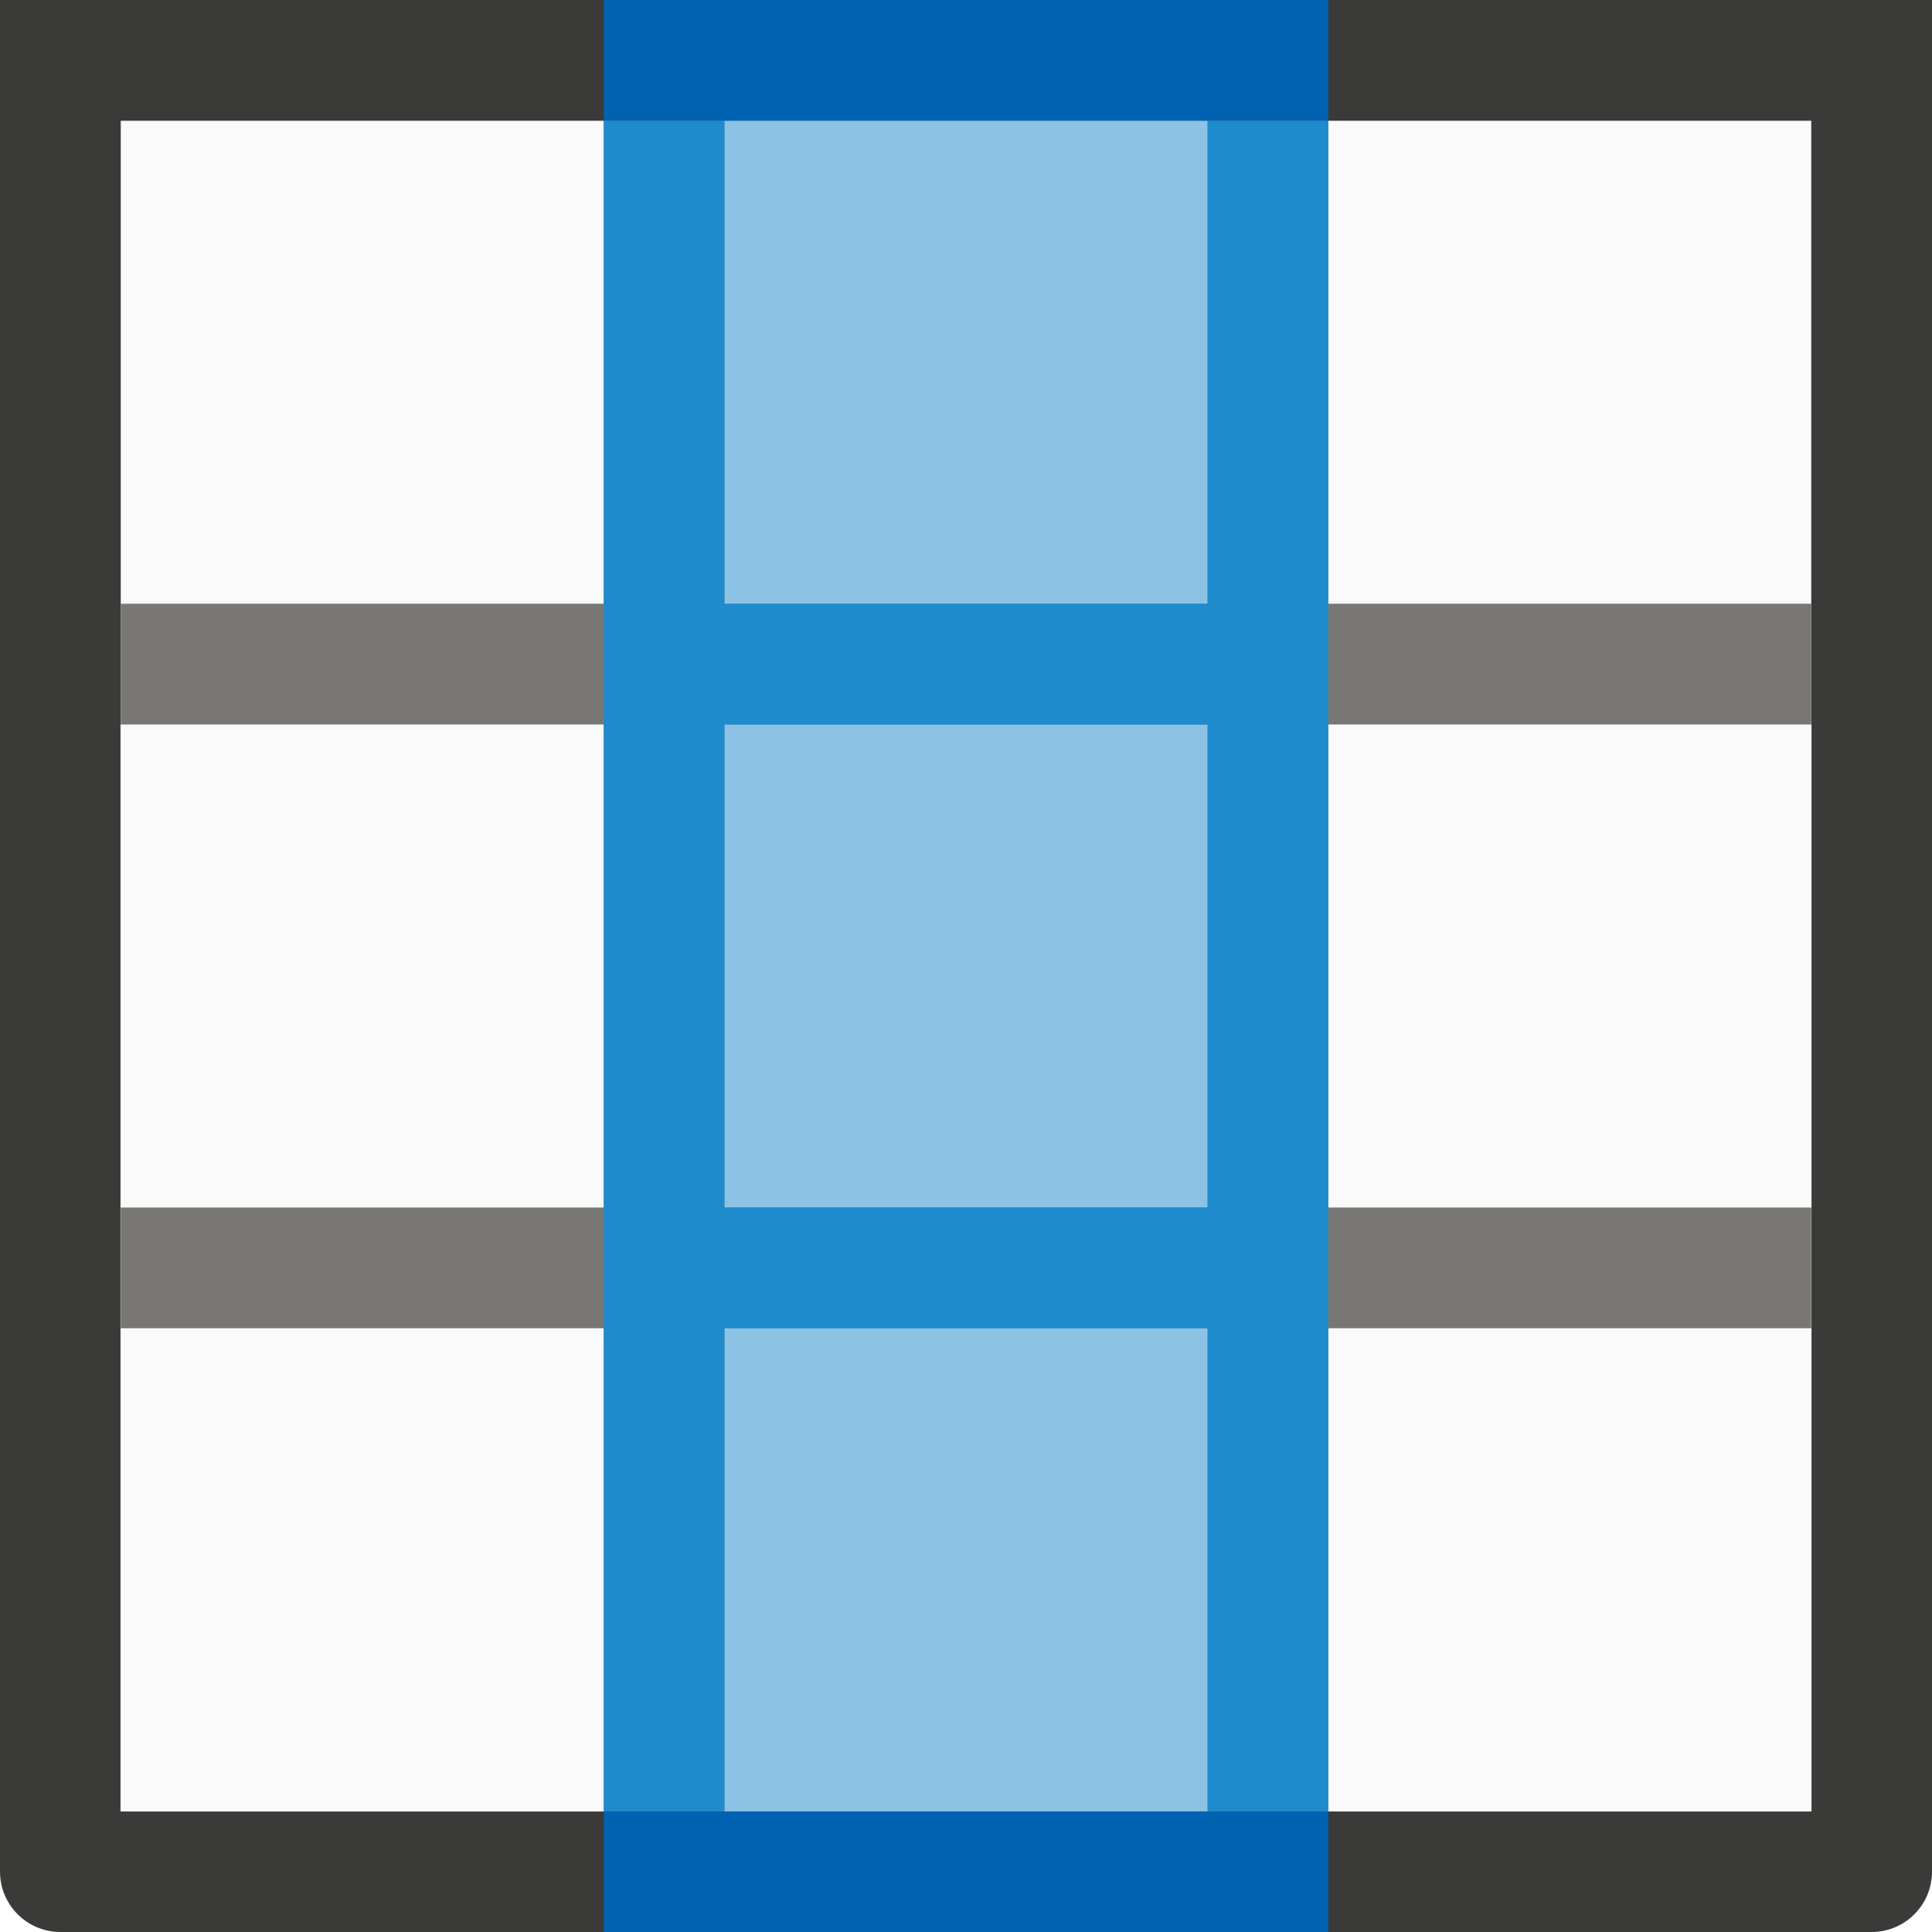
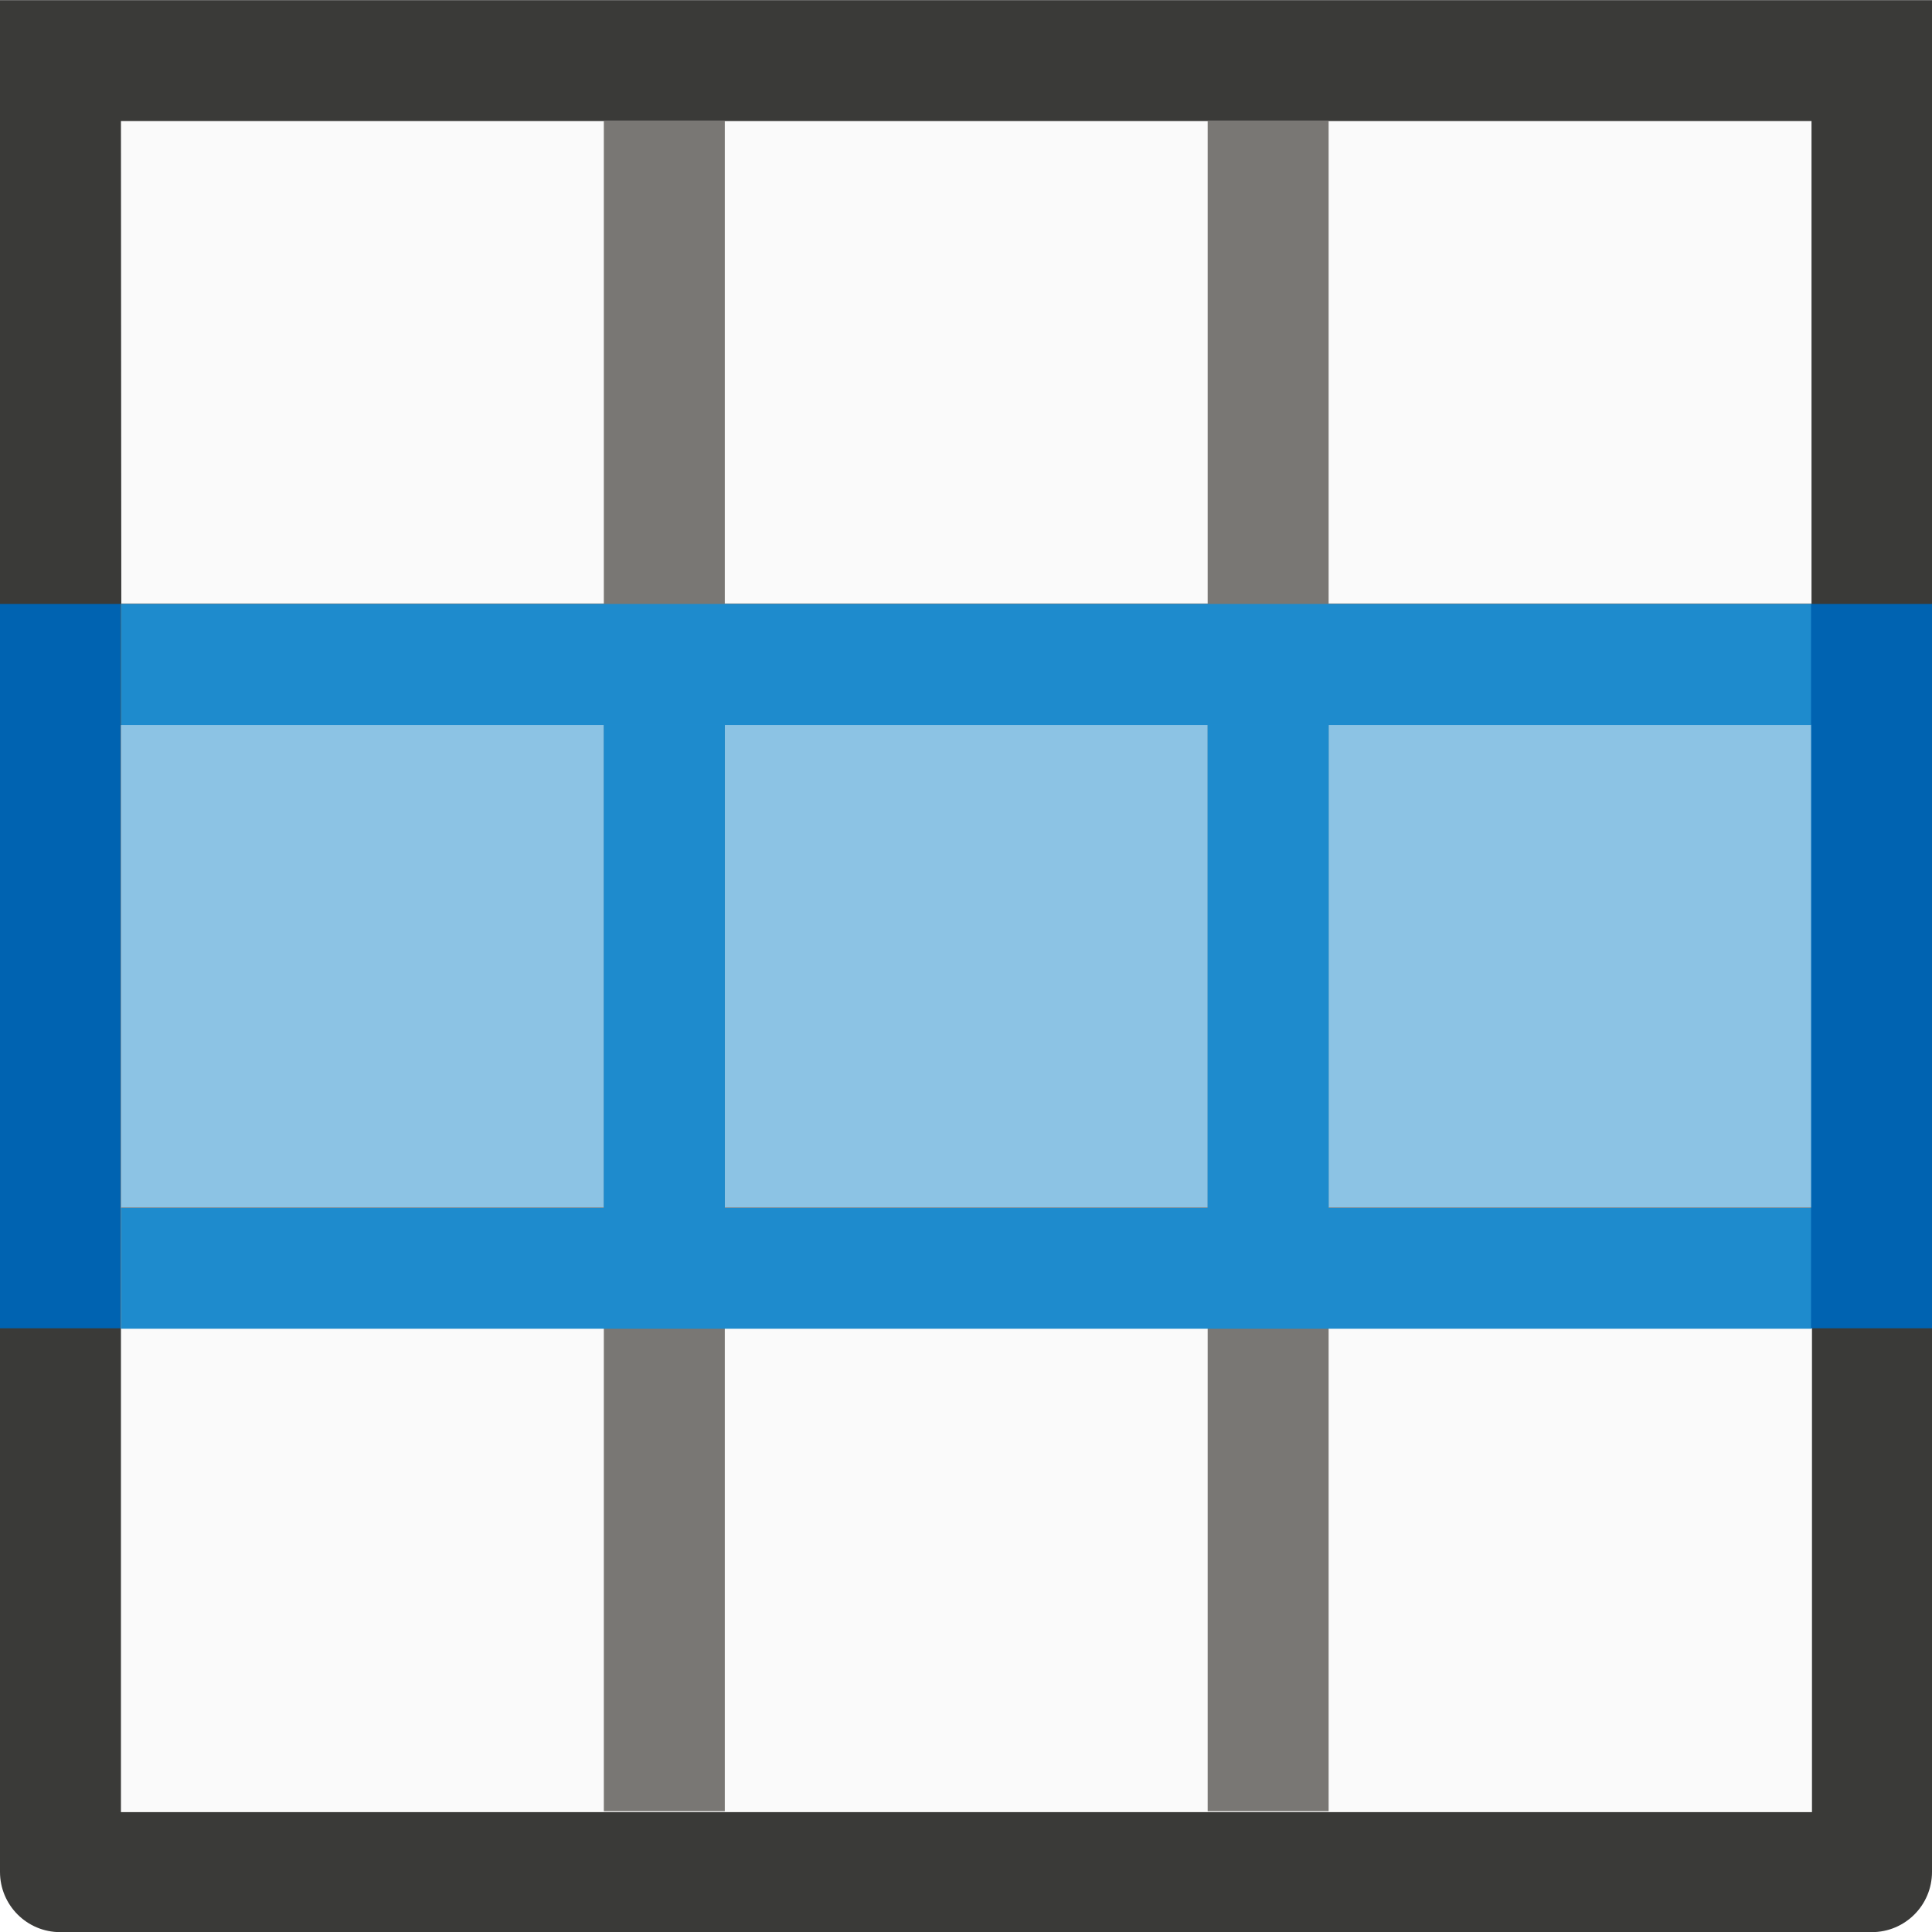
- <svg xmlns="http://www.w3.org/2000/svg" viewBox="0 0 16 16">
- /&amp;amp;amp;gt;<path d="m1 1h14v14h-14z" fill="#fafafa" stroke-width="1.247" />
-   <path d="m0 0v6 9.5c-0.0.276.224.5.5.5h15c.276 0.0.5-.224.5-.5v-9.5-6zm1 1h14v5h.002v9.002h-14.004v-9.002h.002z" fill="#3a3a38" />
-   <path d="m5 1v4h-4v1h4v4h-4v1h4v4h1v-4h4v4h1v-4h4v-1h-4v-4h4v-1h-4v-4h-1v4h-4v-4zm1 5h4v4h-4z" fill="#797774" />
-   <path d="m5 1v4 1 4 1 4h1v-4h4v4h1v-4-1-9h-1v4h-4v-4zm1 5h4v4h-4z" fill="#1e8bcd" />
-   <path d="m5 0v1h6v-1zm0 15v1h6v-1z" fill="#0063b1" />
-   <path d="m6 1h4v14h-4z" fill="#1e8bcd" opacity=".5" stroke-width=".667" />
+ <svg xmlns="http://www.w3.org/2000/svg" height="16" viewBox="0 0 4.233 4.233" width="16">
+   <g transform="translate(0 -292.7667)">
+     <path d="m.265 293.031h3.704v3.704h-3.704z" fill="#fafafa" stroke-width=".33" />
+     <g stroke-width=".265">
+       <path d="m0 292.767v1.587 2.514c-0.0.073.059.132.132.132h3.969c.073 0.0.132-.059.132-.132v-2.514-1.587zm.265.265h3.704v1.323h.001v2.382h-3.705v-2.382h.001z" fill="#3a3a38" />
+       <path d="m1.323 293.031v1.058h-1.058v.265h1.058v1.058h-1.058v.265h1.058v1.058h.265v-1.058h1.058v1.058h.265v-1.058h1.058v-.265h-1.058v-1.058h1.058v-.265h-1.058v-1.058h-.265v1.058h-1.058v-1.058zm.265 1.323h1.058v1.058h-1.058z" fill="#797774" />
+       <path d="m3.969 294.09h-1.058-.265-1.058-.265-1.058v.265h1.058v1.058h-1.058v.265h1.058.265 2.381v-.265h-1.058v-1.058h1.058zm-1.323.265v1.058h-1.058v-1.058z" fill="#1e8bcd" />
+       <path d="m4.233 294.09h-.265v1.587h.265zm-3.969 0h-.265v1.587h.265z" fill="#0063b1" />
+     </g>
+     <path d="m3.969 294.354v1.058h-3.704v-1.058z" fill="#1e8bcd" opacity=".5" stroke-width=".176" />
+   </g>
</svg>
